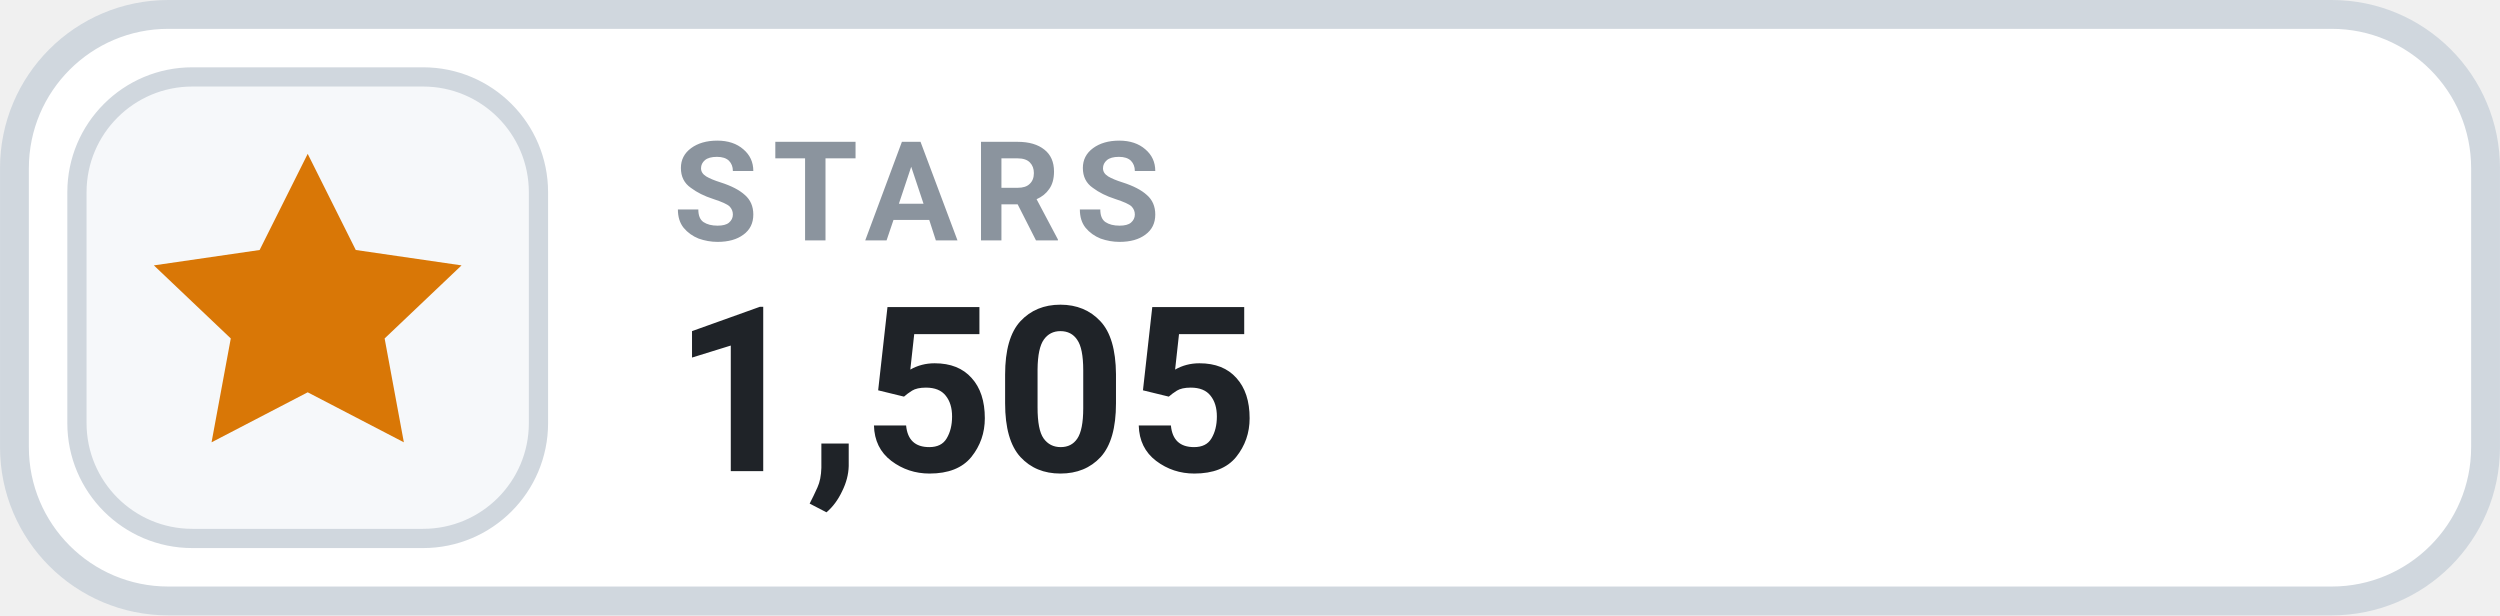
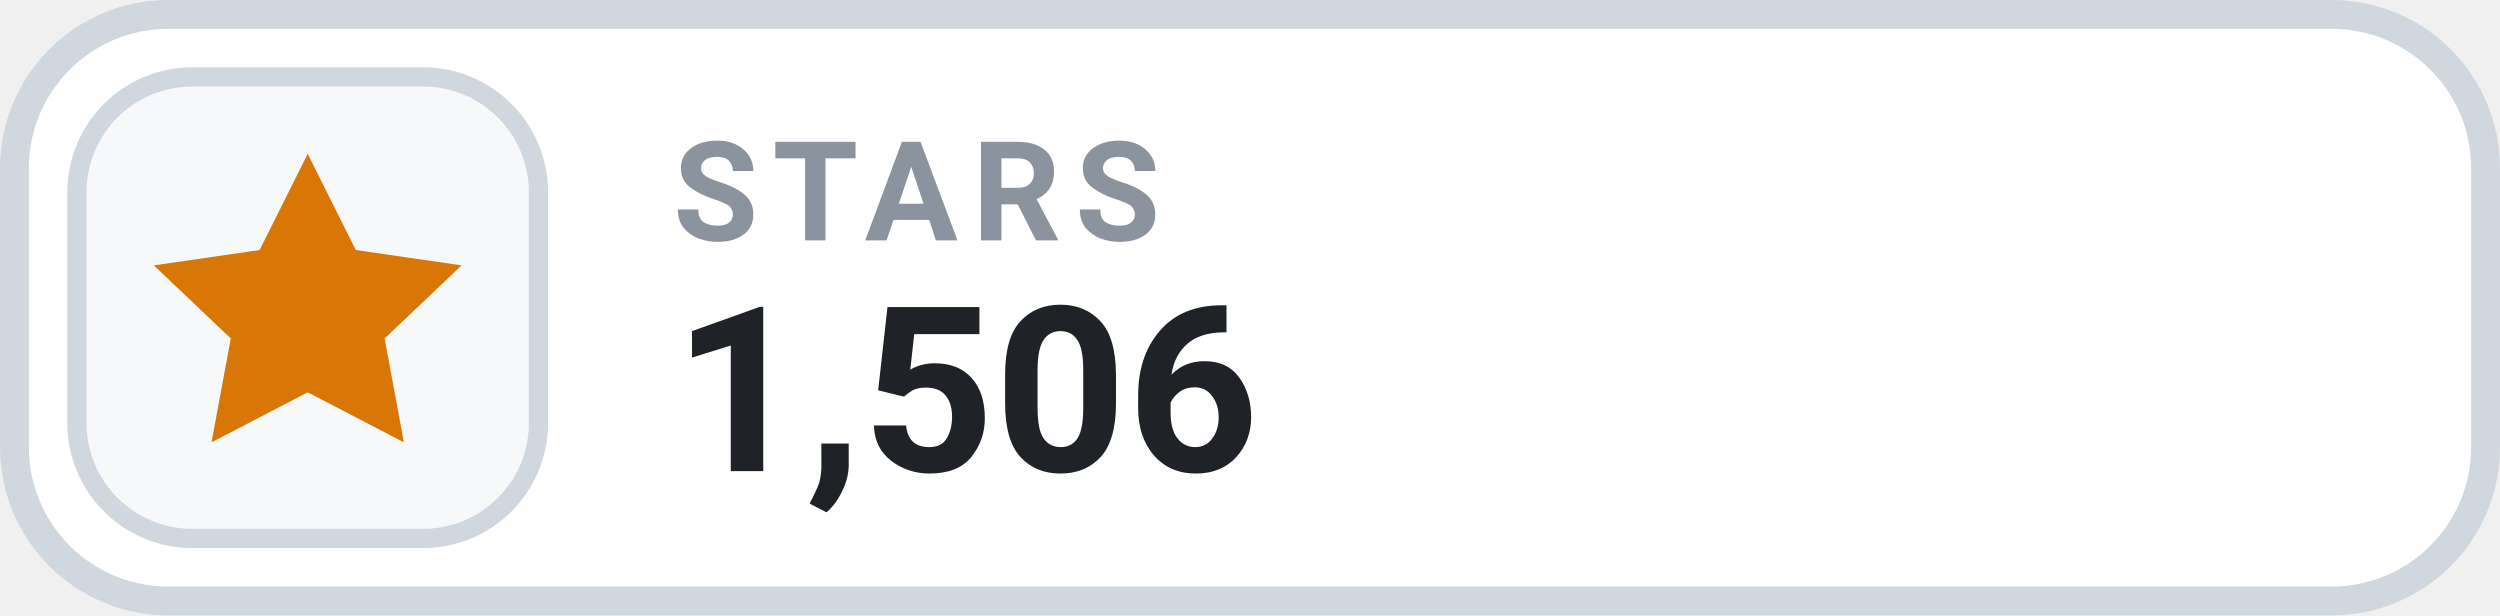
- <svg xmlns="http://www.w3.org/2000/svg" width="126" height="31.015" viewBox="0 0 130 32" role="img" aria-label="STARS 1,505">
+ <svg xmlns="http://www.w3.org/2000/svg" width="126" height="31.015" viewBox="0 0 130 32" role="img" aria-label="STARS 1,506">
  <rect x=".75" y=".75" width="128.5" height="30.5" rx="8" fill="#FFFFFF" stroke="#D0D7DE" stroke-width="1.5" />
  <rect x="4" y="4" width="24" height="24" rx="6" fill="#F6F8FA" stroke="#D0D7DE" stroke-width="1" />
  <g transform="translate(16 16)" style="color:#D97706;">
    <path d="M0 -8 l2.5 5 5.5 .8 -4 3.8 1 5.4 -5 -2.6 -5 2.6 1 -5.4 -4 -3.8 5.5 -.8 Z" fill="currentColor" />
  </g>
  <text x="35" y="12.5" fill="#8B949E" font-family="-apple-system,BlinkMacSystemFont,'Segoe UI',Roboto,Helvetica,Arial,sans-serif" font-size="7.2" font-weight="700" letter-spacing=".75">STARS</text>
-   <text x="35" y="24.5" fill="#1F2328" font-family="-apple-system,BlinkMacSystemFont,'Segoe UI',Roboto,Helvetica,Arial,sans-serif" font-size="12" font-weight="700">1,505</text>
+   <text x="35" y="24.5" fill="#1F2328" font-family="-apple-system,BlinkMacSystemFont,'Segoe UI',Roboto,Helvetica,Arial,sans-serif" font-size="12" font-weight="700">1,506</text>
</svg>
